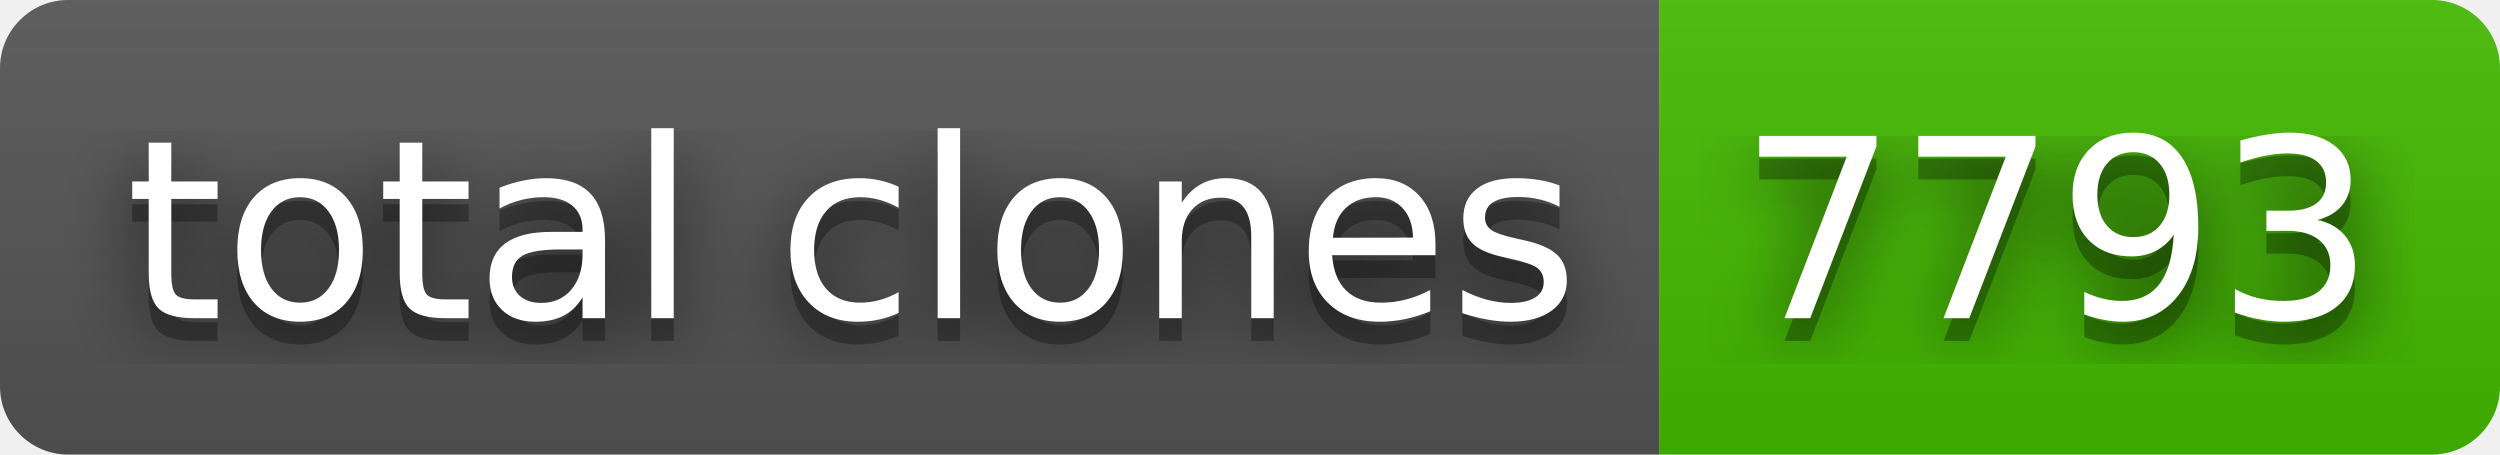
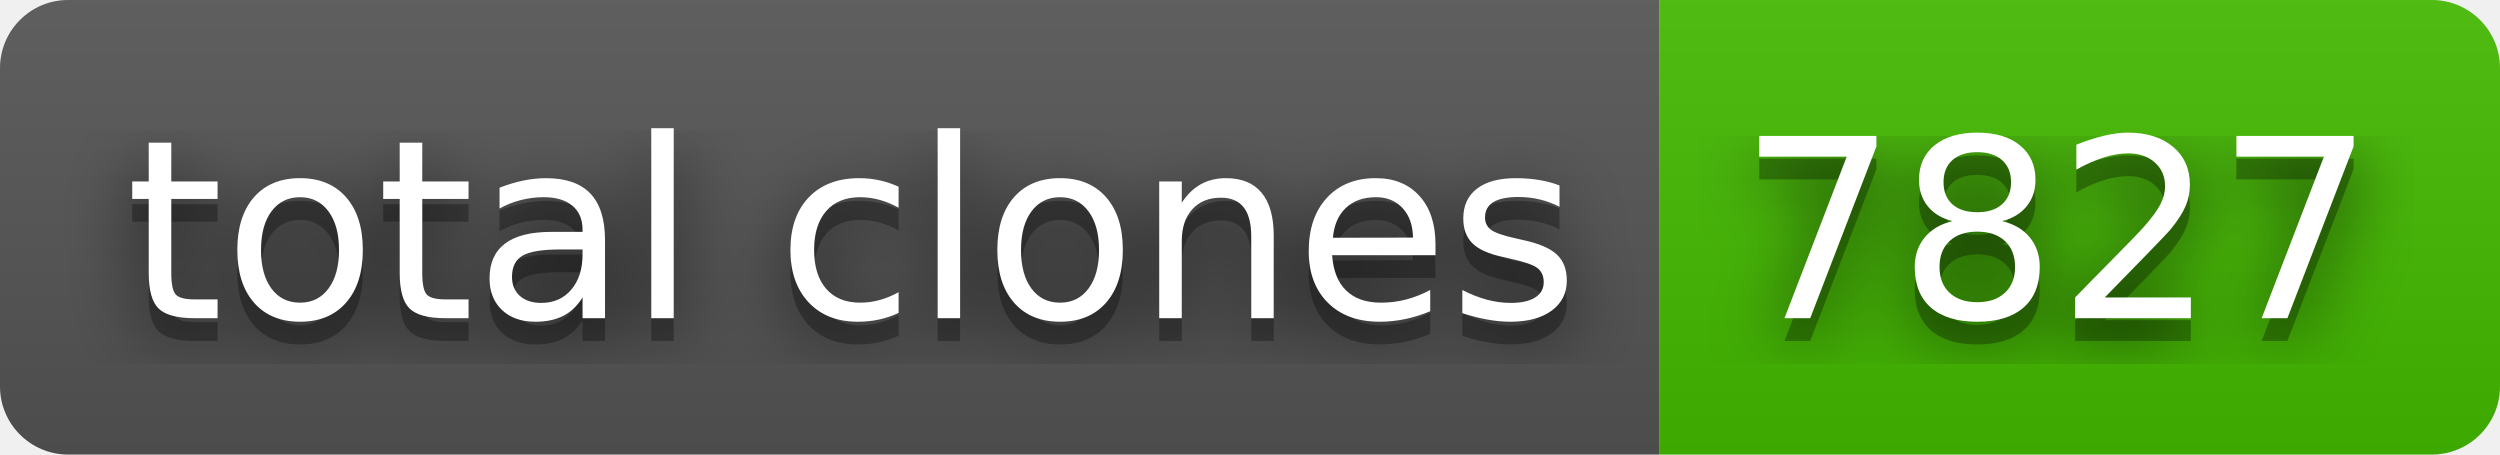
- <svg xmlns="http://www.w3.org/2000/svg" width="110" height="20" role="img" aria-label="total clones: 7793">
+ <svg xmlns="http://www.w3.org/2000/svg" width="110" height="20" role="img" aria-label="total clones: 7827">
  <filter id="blur">
    <feGaussianBlur stdDeviation="16" />
  </filter>
  <linearGradient id="s" x2="0" y2="100%">
    <stop offset="0" stop-color="#bbb" stop-opacity=".1" />
    <stop offset="1" stop-opacity=".1" />
  </linearGradient>
  <clipPath id="r">
    <rect width="110" height="20" rx="3" />
  </clipPath>
  <g clip-path="url(#r)">
    <rect width="73" height="20" fill="#555" />
    <rect x="73" width="37" height="20" fill="#4b0" />
    <rect width="110" height="20" fill="url(#s)" />
  </g>
  <g fill="#fff" text-anchor="middle" font-family="Verdana,Geneva,DejaVu Sans,sans-serif" text-rendering="geometricPrecision" font-size="110">
    <g transform="scale(.1)">
      <g aria-hidden="true" fill="#010101">
        <text x="375" y="150" fill-opacity=".8" filter="url(#blur)" textLength="630">total clones</text>
        <text x="375" y="150" fill-opacity=".3" textLength="630">total clones</text>
      </g>
      <text x="375" y="140" textLength="630">total clones</text>
    </g>
    <g transform="scale(.1)">
      <g aria-hidden="true" fill="#010101">
-         <text x="905" y="150" fill-opacity=".8" filter="url(#blur)" textLength="270">7793</text>
-         <text x="905" y="150" fill-opacity=".3" textLength="270">7793</text>
+         <text x="905" y="150" fill-opacity=".8" filter="url(#blur)" textLength="270">7827</text>
+         <text x="905" y="150" fill-opacity=".3" textLength="270">7827</text>
      </g>
-       <text x="905" y="140" textLength="270">7793</text>
+       <text x="905" y="140" textLength="270">7827</text>
    </g>
  </g>
</svg>
